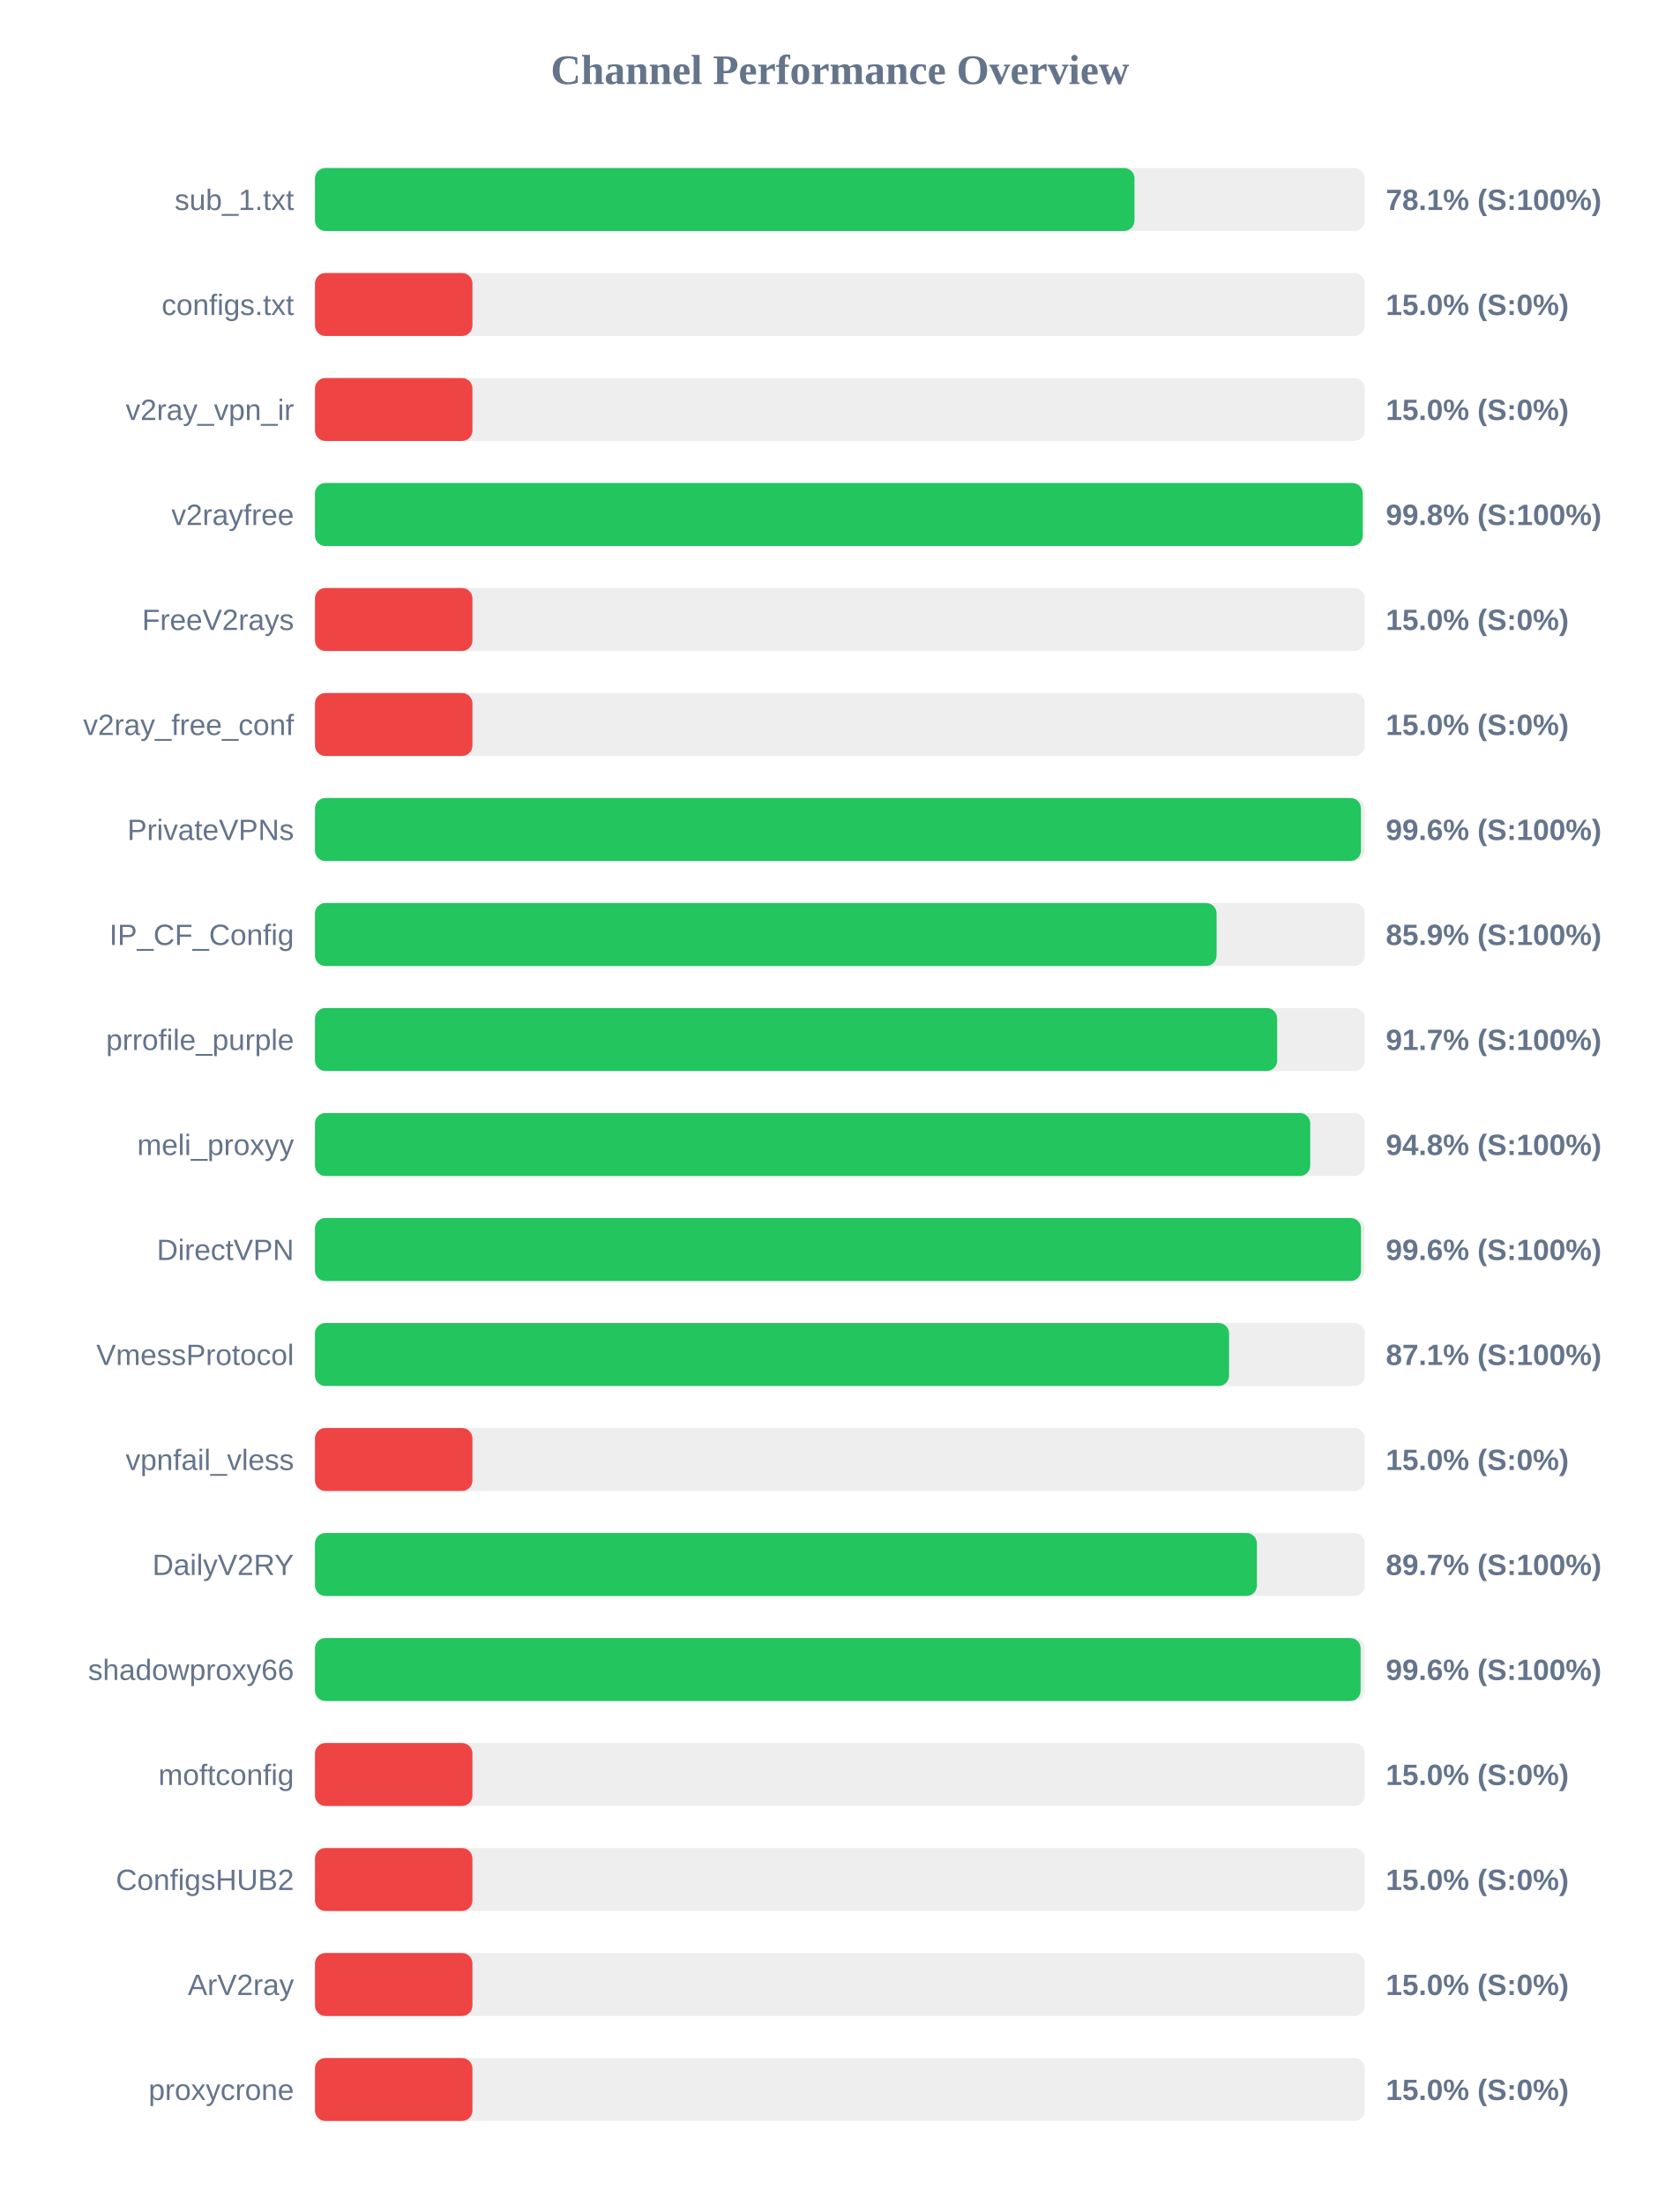
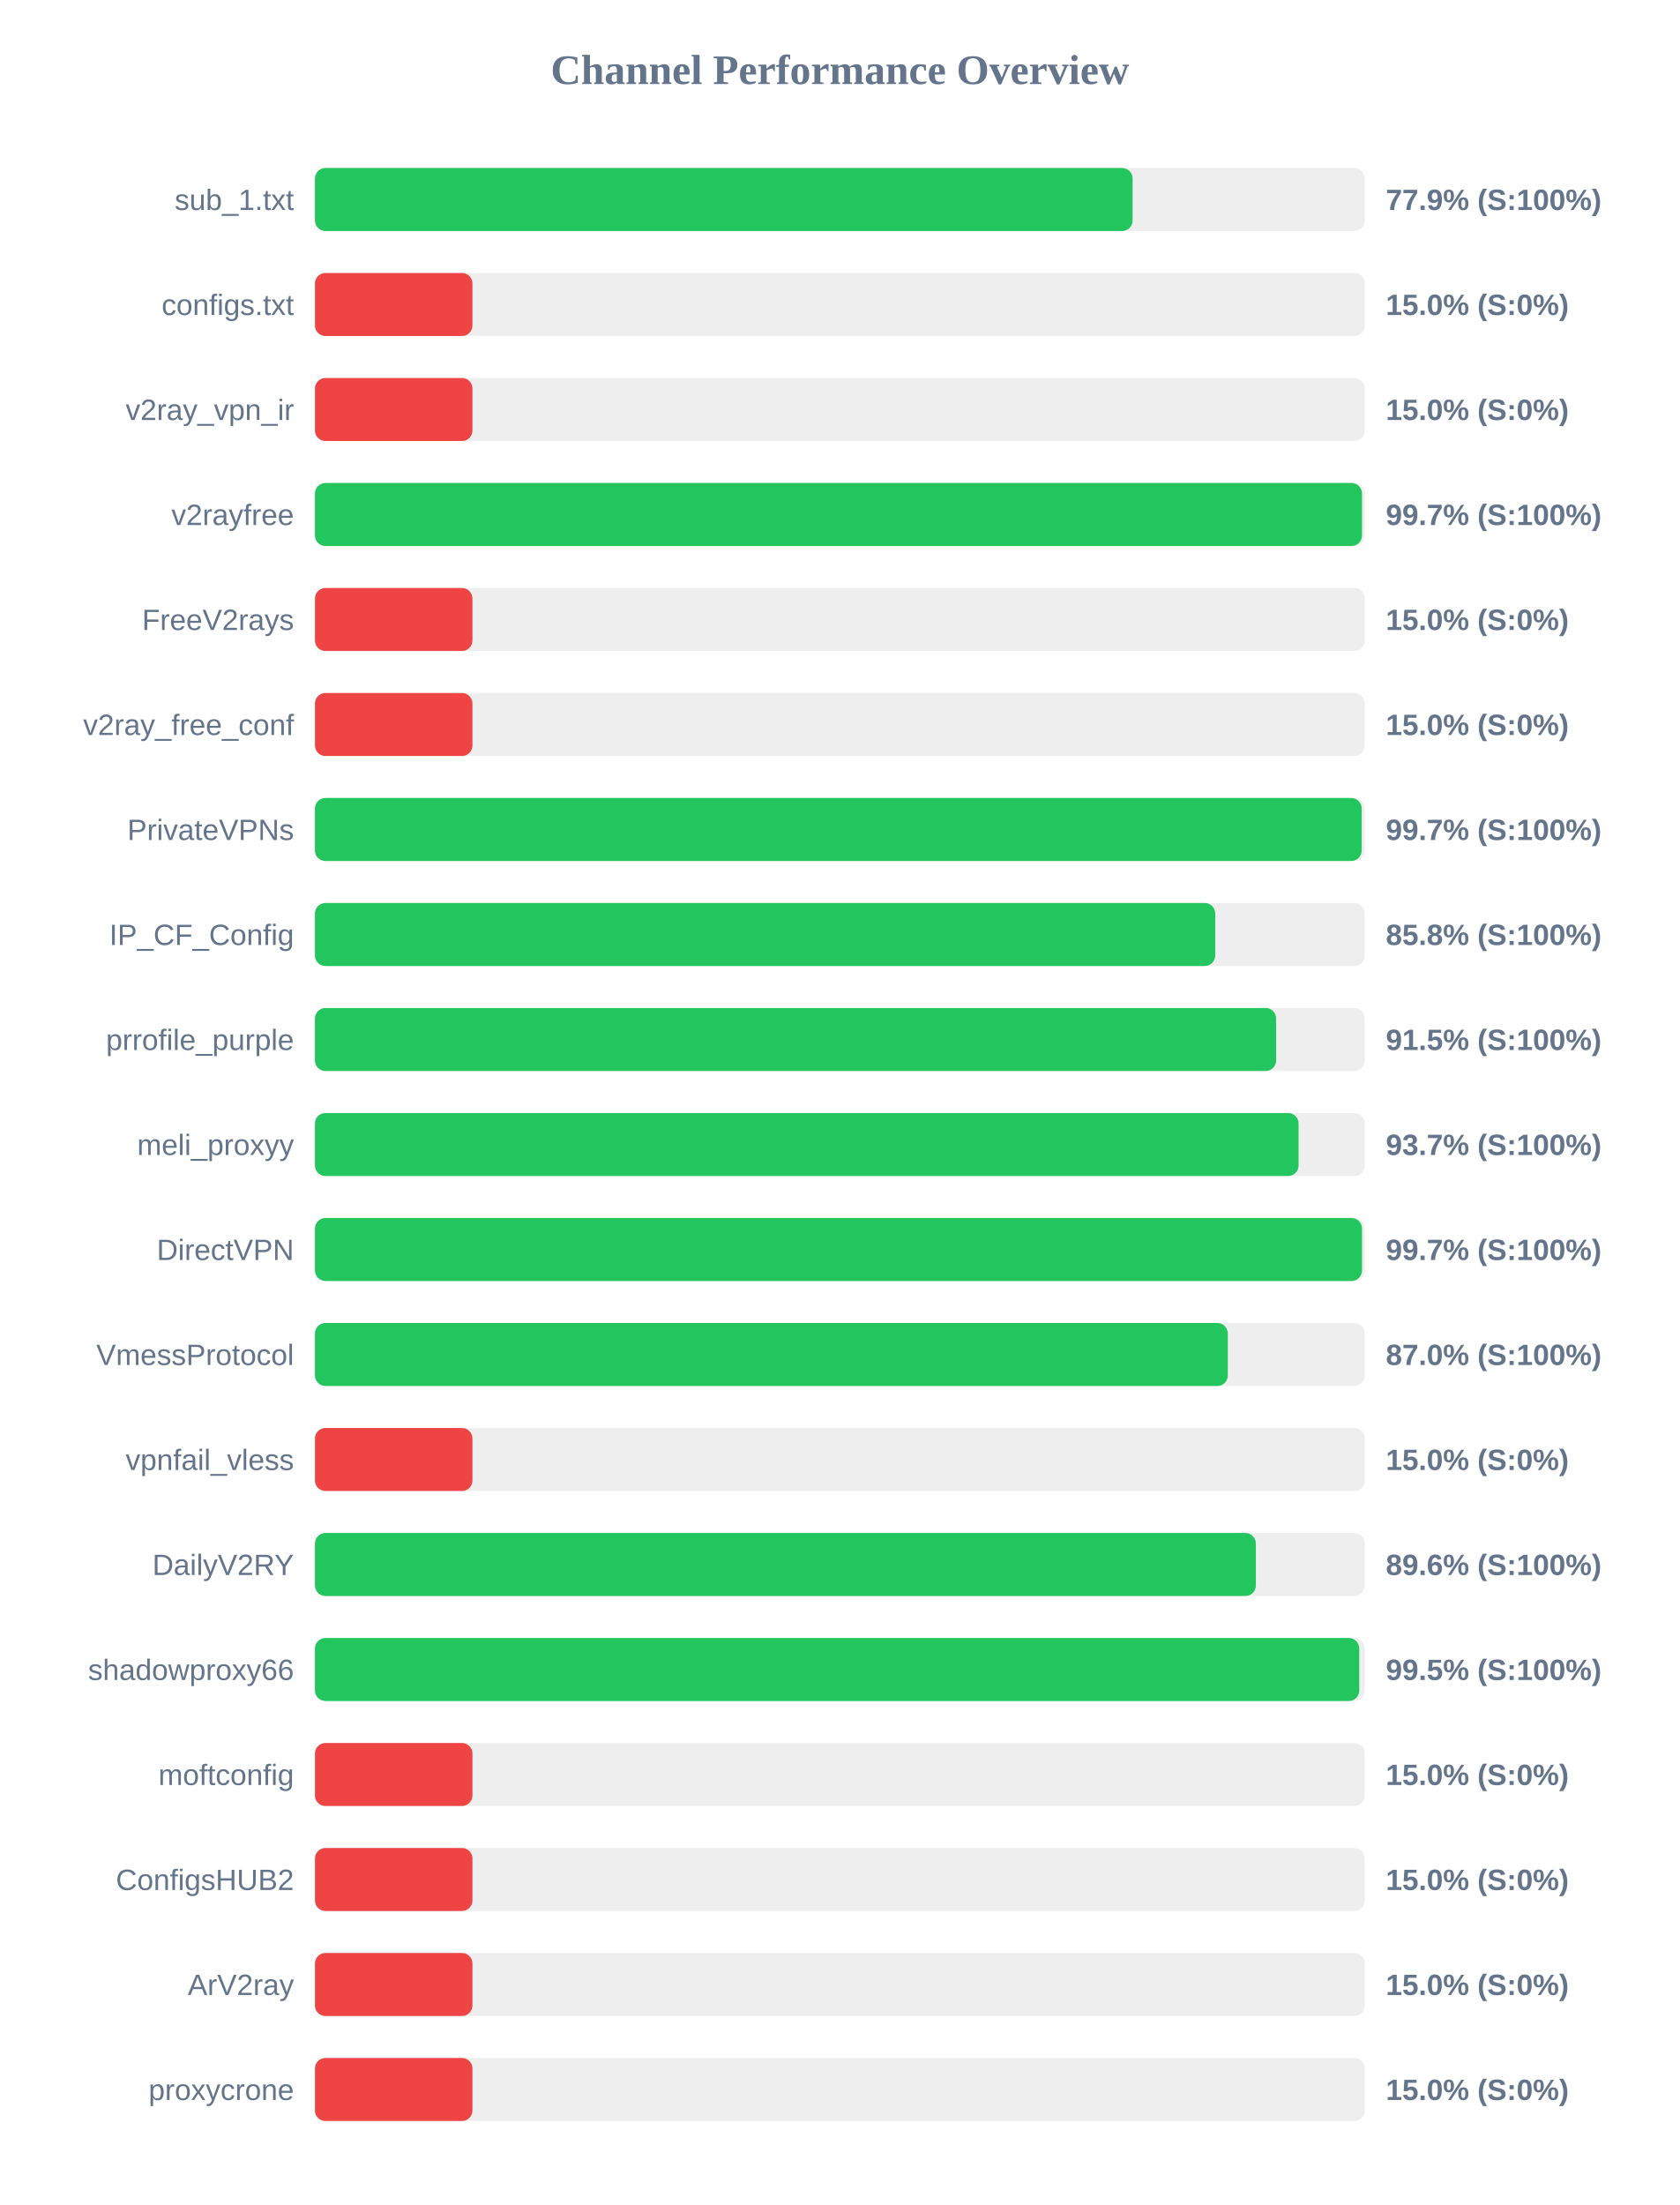
<svg xmlns="http://www.w3.org/2000/svg" width="800" height="1050" version="1.1">
  <style>
        .row { font: 14px Arial; fill: #64748b; }
        .score { font: bold 14px Arial; fill: #64748b; }
    </style>
  <text x="400" y="40" text-anchor="middle" font-size="20px" font-weight="bold" fill="#64748b">Channel Performance Overview</text>
  <rect x="150" y="80" width="500" height="30" fill="#eee" rx="5" />
-   <rect x="150" y="80" width="390.3" height="30" fill="#22c55e" rx="5" />
+   <rect x="150" y="80" width="389.4" height="30" fill="#22c55e" rx="5" />
  <text x="140" y="100" text-anchor="end" class="row">sub_1.txt</text>
-   <text x="660" y="100" text-anchor="start" class="score">78.1% (S:100%)</text>
+   <text x="660" y="100" text-anchor="start" class="score">77.9% (S:100%)</text>
  <rect x="150" y="130" width="500" height="30" fill="#eee" rx="5" />
  <rect x="150" y="130" width="75.0" height="30" fill="#ef4444" rx="5" />
  <text x="140" y="150" text-anchor="end" class="row">configs.txt</text>
  <text x="660" y="150" text-anchor="start" class="score">15.0% (S:0%)</text>
  <rect x="150" y="180" width="500" height="30" fill="#eee" rx="5" />
  <rect x="150" y="180" width="75.0" height="30" fill="#ef4444" rx="5" />
  <text x="140" y="200" text-anchor="end" class="row">v2ray_vpn_ir</text>
  <text x="660" y="200" text-anchor="start" class="score">15.0% (S:0%)</text>
  <rect x="150" y="230" width="500" height="30" fill="#eee" rx="5" />
-   <rect x="150" y="230" width="499.0" height="30" fill="#22c55e" rx="5" />
+   <rect x="150" y="230" width="498.65" height="30" fill="#22c55e" rx="5" />
  <text x="140" y="250" text-anchor="end" class="row">v2rayfree</text>
-   <text x="660" y="250" text-anchor="start" class="score">99.8% (S:100%)</text>
+   <text x="660" y="250" text-anchor="start" class="score">99.7% (S:100%)</text>
  <rect x="150" y="280" width="500" height="30" fill="#eee" rx="5" />
  <rect x="150" y="280" width="75.0" height="30" fill="#ef4444" rx="5" />
  <text x="140" y="300" text-anchor="end" class="row">FreeV2rays</text>
  <text x="660" y="300" text-anchor="start" class="score">15.0% (S:0%)</text>
  <rect x="150" y="330" width="500" height="30" fill="#eee" rx="5" />
  <rect x="150" y="330" width="75.0" height="30" fill="#ef4444" rx="5" />
  <text x="140" y="350" text-anchor="end" class="row">v2ray_free_conf</text>
  <text x="660" y="350" text-anchor="start" class="score">15.0% (S:0%)</text>
  <rect x="150" y="380" width="500" height="30" fill="#eee" rx="5" />
-   <rect x="150" y="380" width="498.15" height="30" fill="#22c55e" rx="5" />
+   <rect x="150" y="380" width="498.5" height="30" fill="#22c55e" rx="5" />
  <text x="140" y="400" text-anchor="end" class="row">PrivateVPNs</text>
-   <text x="660" y="400" text-anchor="start" class="score">99.6% (S:100%)</text>
+   <text x="660" y="400" text-anchor="start" class="score">99.7% (S:100%)</text>
  <rect x="150" y="430" width="500" height="30" fill="#eee" rx="5" />
-   <rect x="150" y="430" width="429.4" height="30" fill="#22c55e" rx="5" />
+   <rect x="150" y="430" width="428.75" height="30" fill="#22c55e" rx="5" />
  <text x="140" y="450" text-anchor="end" class="row">IP_CF_Config</text>
-   <text x="660" y="450" text-anchor="start" class="score">85.9% (S:100%)</text>
+   <text x="660" y="450" text-anchor="start" class="score">85.8% (S:100%)</text>
  <rect x="150" y="480" width="500" height="30" fill="#eee" rx="5" />
-   <rect x="150" y="480" width="458.25" height="30" fill="#22c55e" rx="5" />
+   <rect x="150" y="480" width="457.75" height="30" fill="#22c55e" rx="5" />
  <text x="140" y="500" text-anchor="end" class="row">prrofile_purple</text>
-   <text x="660" y="500" text-anchor="start" class="score">91.7% (S:100%)</text>
+   <text x="660" y="500" text-anchor="start" class="score">91.5% (S:100%)</text>
  <rect x="150" y="530" width="500" height="30" fill="#eee" rx="5" />
-   <rect x="150" y="530" width="474.0" height="30" fill="#22c55e" rx="5" />
+   <rect x="150" y="530" width="468.45" height="30" fill="#22c55e" rx="5" />
  <text x="140" y="550" text-anchor="end" class="row">meli_proxyy</text>
-   <text x="660" y="550" text-anchor="start" class="score">94.8% (S:100%)</text>
+   <text x="660" y="550" text-anchor="start" class="score">93.7% (S:100%)</text>
  <rect x="150" y="580" width="500" height="30" fill="#eee" rx="5" />
-   <rect x="150" y="580" width="498.2" height="30" fill="#22c55e" rx="5" />
+   <rect x="150" y="580" width="498.65" height="30" fill="#22c55e" rx="5" />
  <text x="140" y="600" text-anchor="end" class="row">DirectVPN</text>
-   <text x="660" y="600" text-anchor="start" class="score">99.6% (S:100%)</text>
+   <text x="660" y="600" text-anchor="start" class="score">99.7% (S:100%)</text>
  <rect x="150" y="630" width="500" height="30" fill="#eee" rx="5" />
-   <rect x="150" y="630" width="435.35" height="30" fill="#22c55e" rx="5" />
+   <rect x="150" y="630" width="434.75" height="30" fill="#22c55e" rx="5" />
  <text x="140" y="650" text-anchor="end" class="row">VmessProtocol</text>
-   <text x="660" y="650" text-anchor="start" class="score">87.1% (S:100%)</text>
+   <text x="660" y="650" text-anchor="start" class="score">87.0% (S:100%)</text>
  <rect x="150" y="680" width="500" height="30" fill="#eee" rx="5" />
  <rect x="150" y="680" width="75.0" height="30" fill="#ef4444" rx="5" />
  <text x="140" y="700" text-anchor="end" class="row">vpnfail_vless</text>
  <text x="660" y="700" text-anchor="start" class="score">15.0% (S:0%)</text>
  <rect x="150" y="730" width="500" height="30" fill="#eee" rx="5" />
-   <rect x="150" y="730" width="448.6" height="30" fill="#22c55e" rx="5" />
+   <rect x="150" y="730" width="448.1" height="30" fill="#22c55e" rx="5" />
  <text x="140" y="750" text-anchor="end" class="row">DailyV2RY</text>
-   <text x="660" y="750" text-anchor="start" class="score">89.7% (S:100%)</text>
+   <text x="660" y="750" text-anchor="start" class="score">89.6% (S:100%)</text>
  <rect x="150" y="780" width="500" height="30" fill="#eee" rx="5" />
-   <rect x="150" y="780" width="498.0" height="30" fill="#22c55e" rx="5" />
+   <rect x="150" y="780" width="497.35" height="30" fill="#22c55e" rx="5" />
  <text x="140" y="800" text-anchor="end" class="row">shadowproxy66</text>
-   <text x="660" y="800" text-anchor="start" class="score">99.6% (S:100%)</text>
+   <text x="660" y="800" text-anchor="start" class="score">99.5% (S:100%)</text>
  <rect x="150" y="830" width="500" height="30" fill="#eee" rx="5" />
  <rect x="150" y="830" width="75.0" height="30" fill="#ef4444" rx="5" />
  <text x="140" y="850" text-anchor="end" class="row">moftconfig</text>
  <text x="660" y="850" text-anchor="start" class="score">15.0% (S:0%)</text>
  <rect x="150" y="880" width="500" height="30" fill="#eee" rx="5" />
  <rect x="150" y="880" width="75.0" height="30" fill="#ef4444" rx="5" />
  <text x="140" y="900" text-anchor="end" class="row">ConfigsHUB2</text>
  <text x="660" y="900" text-anchor="start" class="score">15.0% (S:0%)</text>
  <rect x="150" y="930" width="500" height="30" fill="#eee" rx="5" />
  <rect x="150" y="930" width="75.0" height="30" fill="#ef4444" rx="5" />
  <text x="140" y="950" text-anchor="end" class="row">ArV2ray</text>
  <text x="660" y="950" text-anchor="start" class="score">15.0% (S:0%)</text>
  <rect x="150" y="980" width="500" height="30" fill="#eee" rx="5" />
  <rect x="150" y="980" width="75.0" height="30" fill="#ef4444" rx="5" />
  <text x="140" y="1000" text-anchor="end" class="row">proxycrone</text>
  <text x="660" y="1000" text-anchor="start" class="score">15.0% (S:0%)</text>
</svg>
